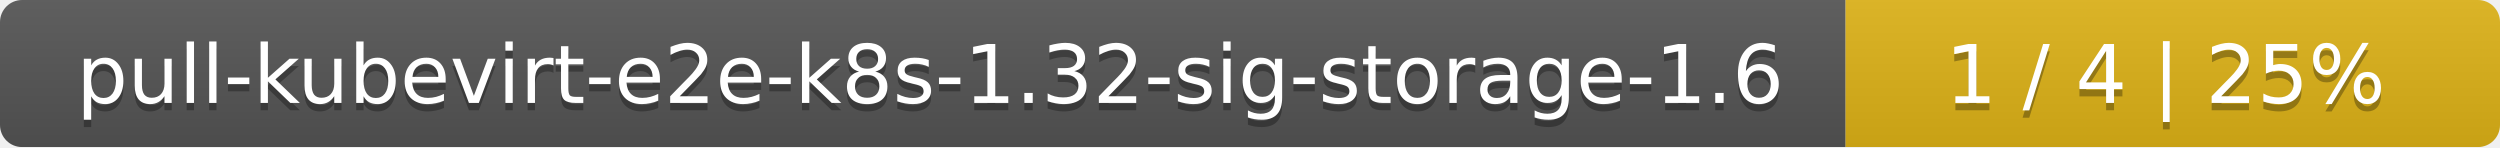
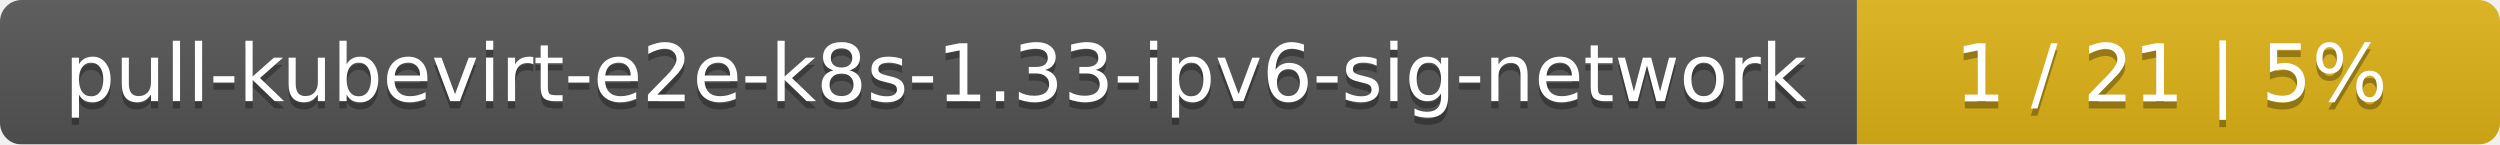
- <svg xmlns="http://www.w3.org/2000/svg" width="340" height="20">
+ <svg xmlns="http://www.w3.org/2000/svg" width="346" height="20">
  <linearGradient id="smooth" x2="0" y2="100%">
    <stop offset="0" stop-color="#bbb" stop-opacity=".1" />
    <stop offset="1" stop-opacity=".1" />
  </linearGradient>
  <mask id="round">
-     <rect width="340" height="20" rx="3" fill="#fff" />
+     <rect width="346" height="20" rx="3" fill="#fff" />
  </mask>
  <g mask="url(#round)">
-     <rect width="251" height="20" fill="#555" />
-     <rect x="251" width="89" height="20" fill="#dfb317" />
-     <rect width="340" height="20" fill="url(#smooth)" />
+     <rect width="257" height="20" fill="#555" />
+     <rect x="257" width="89" height="20" fill="#dfb317" />
+     <rect width="346" height="20" fill="url(#smooth)" />
  </g>
  <g fill="#fff" text-anchor="middle" font-family="DejaVu Sans,Verdana,Geneva,sans-serif" font-size="11">
-     <text x="126.5" y="15" fill="#010101" fill-opacity=".3">pull-kubevirt-e2e-k8s-1.32-sig-storage-1.6</text>
-     <text x="126.5" y="14">pull-kubevirt-e2e-k8s-1.32-sig-storage-1.6</text>
-     <text x="294.5" y="15" fill="#010101" fill-opacity=".3">1 / 4    |    25%</text>
-     <text x="294.5" y="14">1 / 4    |    25%</text>
+     <text x="129.5" y="15" fill="#010101" fill-opacity=".3">pull-kubevirt-e2e-k8s-1.33-ipv6-sig-network</text>
+     <text x="129.5" y="14">pull-kubevirt-e2e-k8s-1.33-ipv6-sig-network</text>
+     <text x="300.5" y="15" fill="#010101" fill-opacity=".3">1 / 21    |    5%</text>
+     <text x="300.5" y="14">1 / 21    |    5%</text>
  </g>
</svg>
